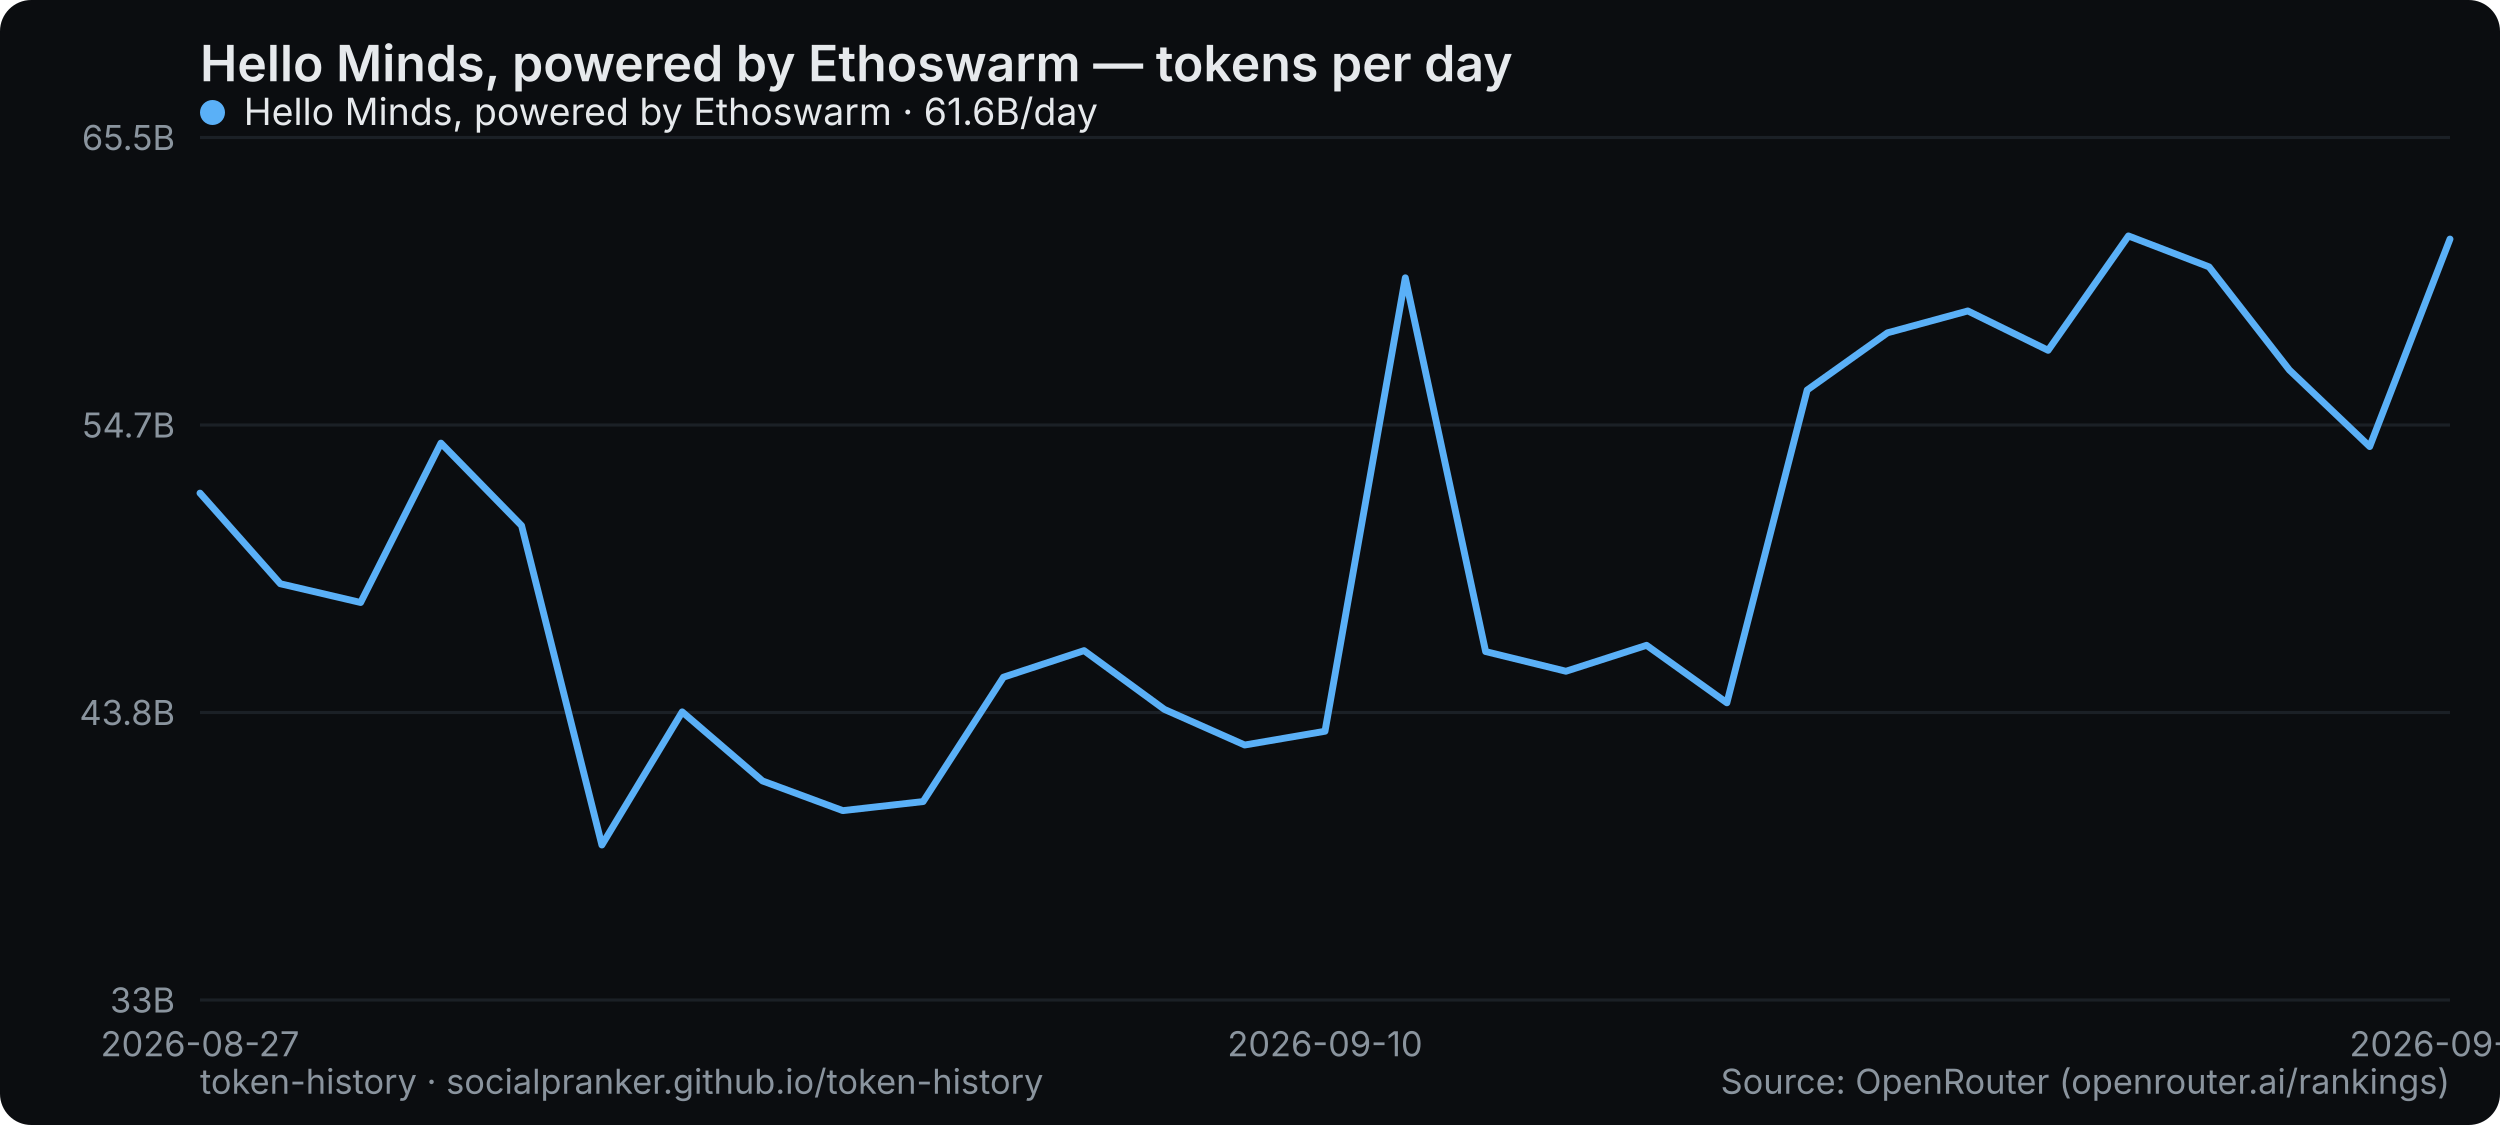
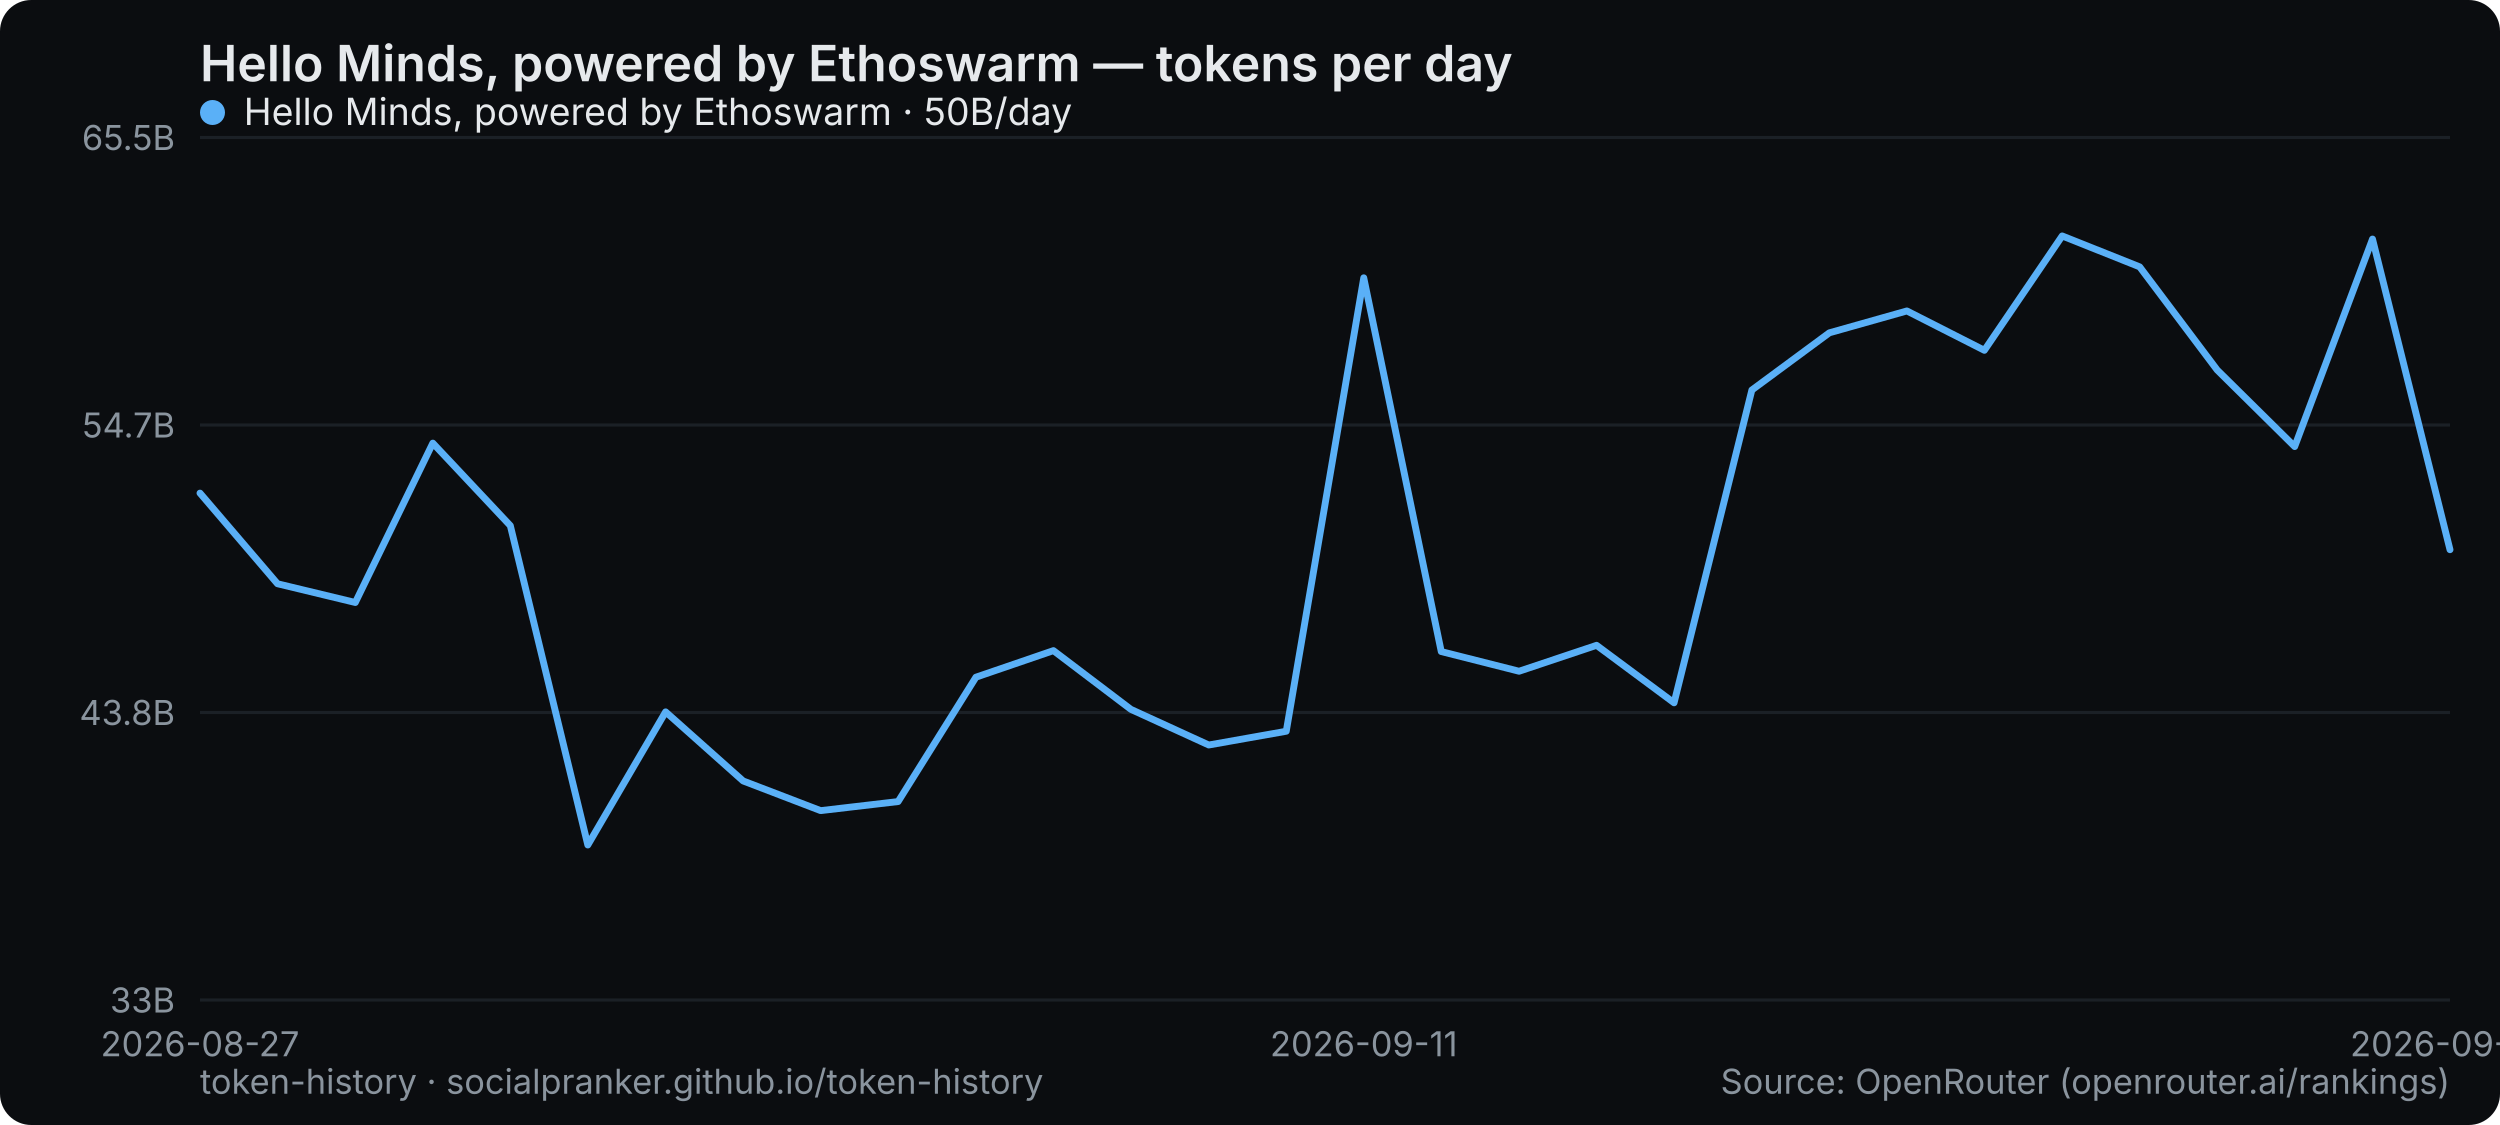
<svg xmlns="http://www.w3.org/2000/svg" width="800" height="360" viewBox="0 0 800 360" role="img" aria-label="Hello Minds, powered by Ethoswarm — tokens per day">
  <rect width="800" height="360" rx="10" fill="#0b0d10" />
  <text x="64" y="26" font-family="system-ui,-apple-system,Segoe UI,sans-serif" font-size="16" font-weight="600" fill="#e6e9ec">Hello Minds, powered by Ethoswarm — tokens per day</text>
  <line x1="64" y1="320" x2="784" y2="320" stroke="#1b2026" stroke-width="1" />
  <text x="56" y="324" text-anchor="end" font-family="system-ui,-apple-system,Segoe UI,sans-serif" font-size="11" fill="#8a949e">33B</text>
  <line x1="64" y1="228" x2="784" y2="228" stroke="#1b2026" stroke-width="1" />
  <text x="56" y="232" text-anchor="end" font-family="system-ui,-apple-system,Segoe UI,sans-serif" font-size="11" fill="#8a949e">43.8B</text>
  <line x1="64" y1="136" x2="784" y2="136" stroke="#1b2026" stroke-width="1" />
  <text x="56" y="140" text-anchor="end" font-family="system-ui,-apple-system,Segoe UI,sans-serif" font-size="11" fill="#8a949e">54.7B</text>
  <line x1="64" y1="44" x2="784" y2="44" stroke="#1b2026" stroke-width="1" />
  <text x="56" y="48" text-anchor="end" font-family="system-ui,-apple-system,Segoe UI,sans-serif" font-size="11" fill="#8a949e">65.5B</text>
  <text x="64" y="338" text-anchor="middle" font-family="system-ui,-apple-system,Segoe UI,sans-serif" font-size="11" fill="#8a949e">2026-08-27</text>
-   <text x="424" y="338" text-anchor="middle" font-family="system-ui,-apple-system,Segoe UI,sans-serif" font-size="11" fill="#8a949e">2026-09-10</text>
-   <text x="784" y="338" text-anchor="middle" font-family="system-ui,-apple-system,Segoe UI,sans-serif" font-size="11" fill="#8a949e">2026-09-24</text>
-   <polyline points="64.0,157.8 89.7,186.8 115.4,192.8 141.1,141.8 166.9,168.2 192.6,270.4 218.3,227.8 244.0,249.9 269.7,259.4 295.4,256.5 321.1,216.7 346.9,208.2 372.6,227.0 398.3,238.4 424.0,234.0 449.7,88.9 475.4,208.5 501.1,214.8 526.9,206.5 552.6,224.9 578.3,124.8 604.0,106.5 629.7,99.5 655.4,112.1 681.1,75.5 706.9,85.4 732.6,118.4 758.3,142.9 784.0,76.5" fill="none" stroke="#5ab0f7" stroke-width="2.2" stroke-linejoin="round" stroke-linecap="round" />
+   <text x="436.414" y="338" text-anchor="middle" font-family="system-ui,-apple-system,Segoe UI,sans-serif" font-size="11" fill="#8a949e">2026-09-11</text>
+   <text x="784" y="338" text-anchor="middle" font-family="system-ui,-apple-system,Segoe UI,sans-serif" font-size="11" fill="#8a949e">2026-09-25</text>
+   <polyline points="64.0,157.8 88.8,186.8 113.7,192.8 138.5,141.8 163.3,168.2 188.1,270.4 213.0,227.8 237.8,249.9 262.6,259.4 287.4,256.5 312.3,216.7 337.1,208.2 361.9,227.0 386.8,238.4 411.6,234.0 436.4,88.9 461.2,208.5 486.1,214.8 510.9,206.5 535.7,224.9 560.6,124.8 585.4,106.5 610.2,99.5 635.0,112.1 659.9,75.5 684.7,85.4 709.5,118.4 734.3,142.9 759.2,76.5 784.0,175.9" fill="none" stroke="#5ab0f7" stroke-width="2.2" stroke-linejoin="round" stroke-linecap="round" />
  <g font-family="system-ui,-apple-system,Segoe UI,sans-serif" font-size="12">
    <circle cx="68" cy="36" r="4" fill="#5ab0f7" />
-     <text x="78" y="40" fill="#e6e9ec">Hello Minds, powered by Ethoswarm · 61.6B/day</text>
+     <text x="78" y="40" fill="#e6e9ec">Hello Minds, powered by Ethoswarm · 50B/day</text>
  </g>
  <text x="64" y="350" font-family="system-ui,-apple-system,Segoe UI,sans-serif" font-size="11" fill="#8a949e">token-history · socialpranker.github.io/token-history</text>
  <text x="784" y="350" text-anchor="end" font-family="system-ui,-apple-system,Segoe UI,sans-serif" font-size="11" fill="#8a949e">Source: OpenRouter (openrouter.ai/rankings)</text>
</svg>
